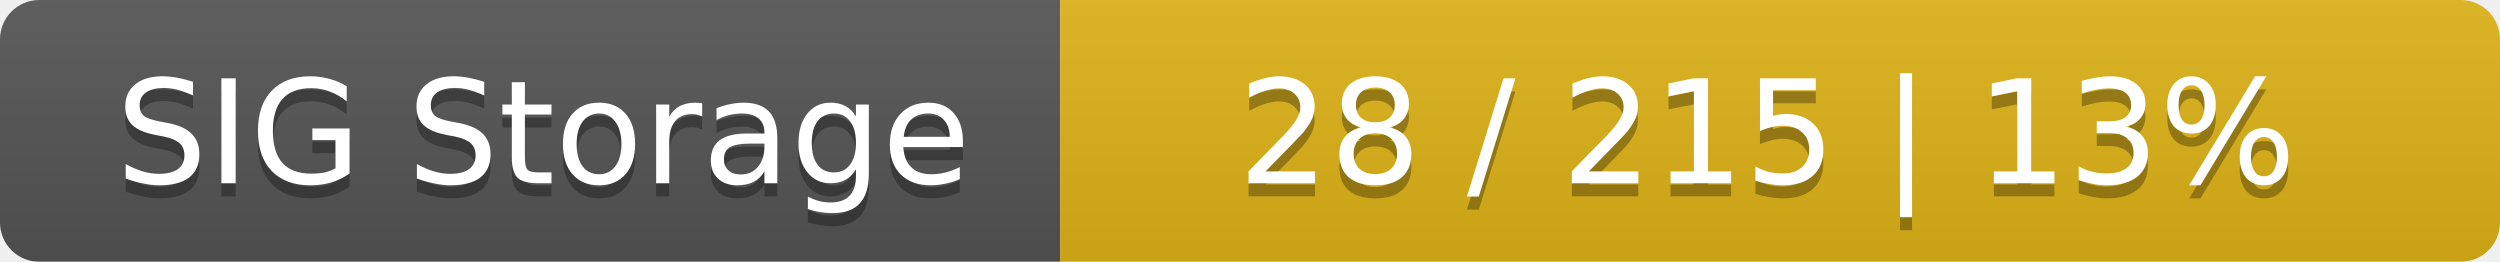
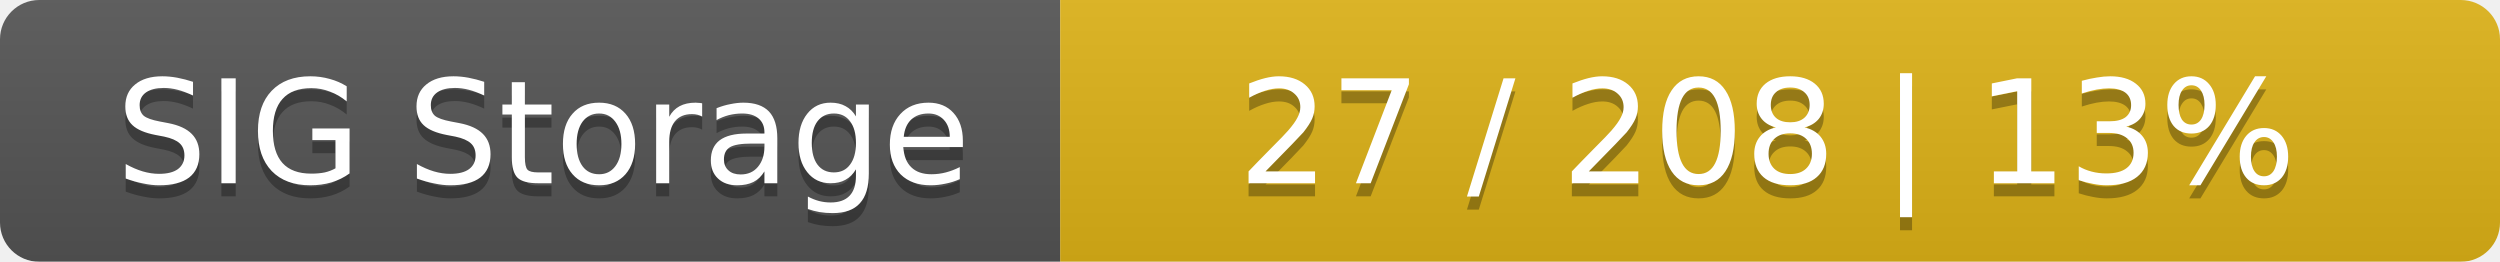
<svg xmlns="http://www.w3.org/2000/svg" width="191" height="20">
  <linearGradient id="smooth" x2="0" y2="100%">
    <stop offset="0" stop-color="#bbb" stop-opacity=".1" />
    <stop offset="1" stop-opacity=".1" />
  </linearGradient>
  <mask id="round">
    <rect width="191" height="20" rx="3" fill="#fff" />
  </mask>
  <g mask="url(#round)">
    <rect width="81" height="20" fill="#555" />
    <rect x="81" width="110" height="20" fill="#dfb317" />
    <rect width="191" height="20" fill="url(#smooth)" />
  </g>
  <g fill="#fff" text-anchor="middle" font-family="DejaVu Sans,Verdana,Geneva,sans-serif" font-size="11">
    <text x="41.5" y="15" fill="#010101" fill-opacity=".3">SIG Storage</text>
    <text x="41.5" y="14">SIG Storage</text>
-     <text x="135" y="15" fill="#010101" fill-opacity=".3">28 / 215    |    13%</text>
-     <text x="135" y="14">28 / 215    |    13%</text>
+     <text x="135" y="15" fill="#010101" fill-opacity=".3">27 / 208    |    13%</text>
+     <text x="135" y="14">27 / 208    |    13%</text>
  </g>
</svg>
